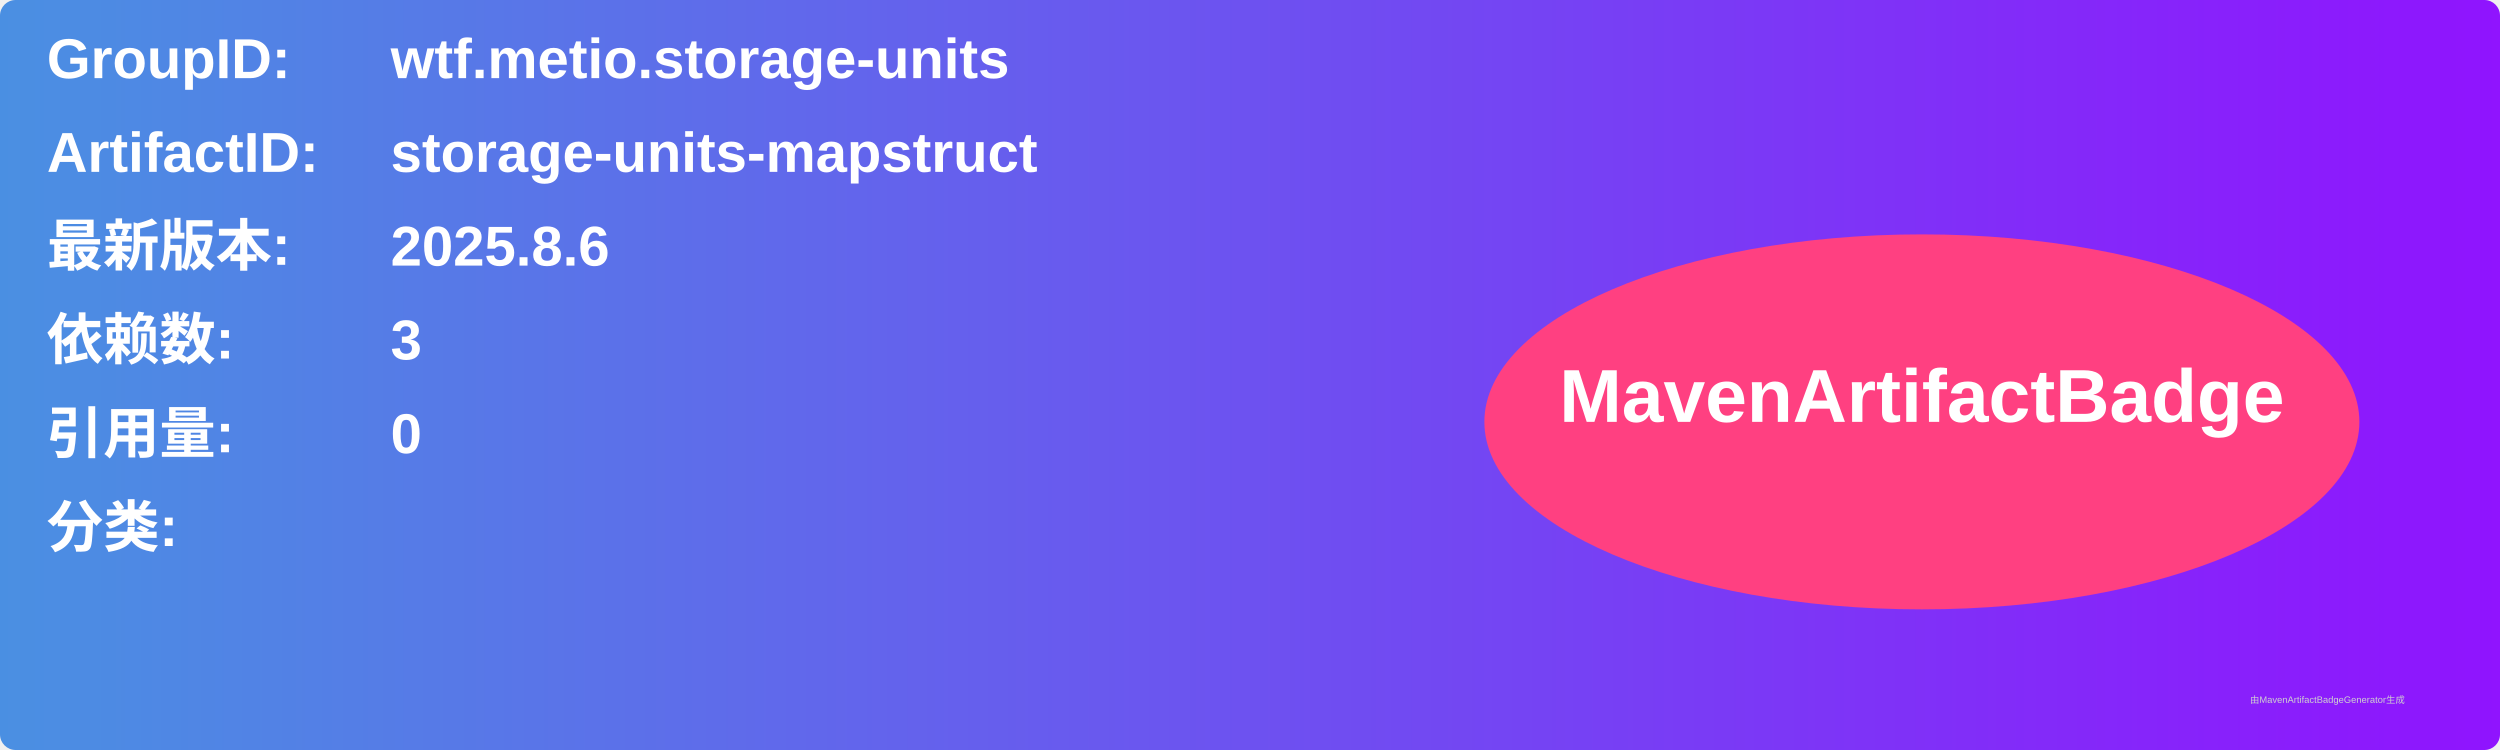
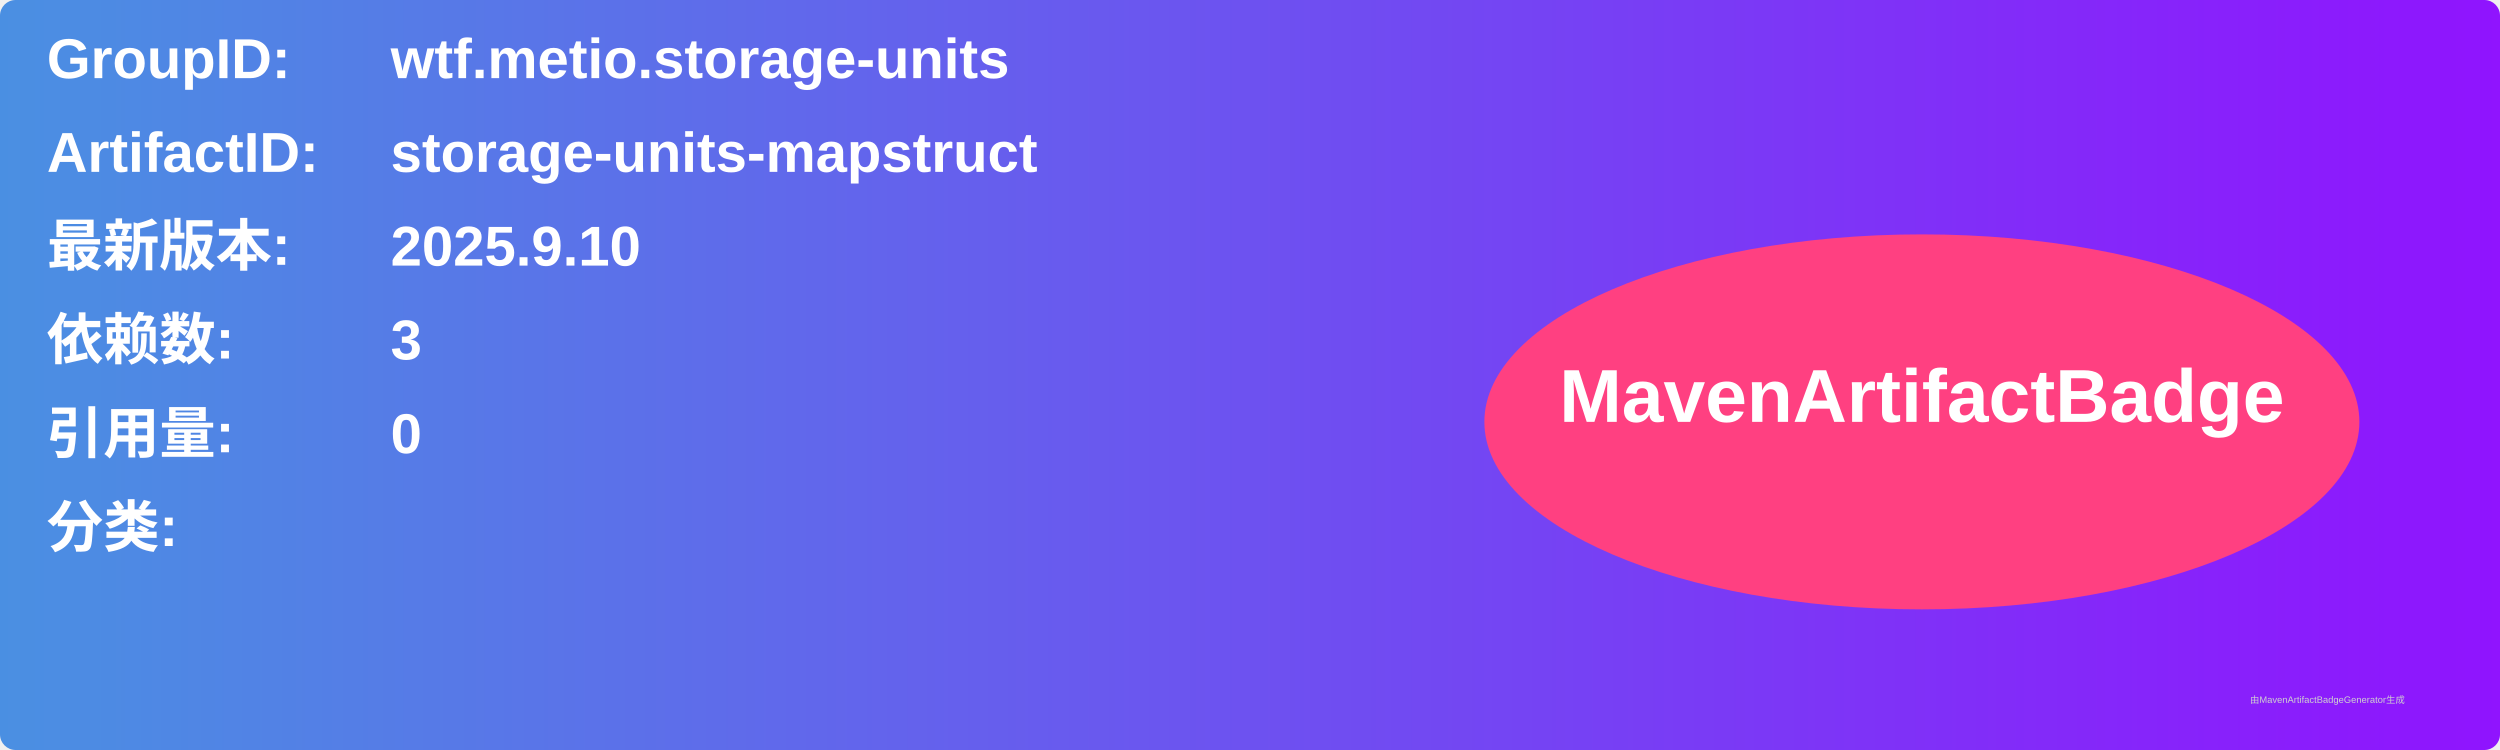
<svg xmlns="http://www.w3.org/2000/svg" width="800" height="240" viewBox="0 0 800 240">
  <linearGradient id="grad" x1="0%" y1="0%" x2="100%" y2="0%">
    <stop offset="0%" stop-color="#4a90e2" />
    <stop offset="100%" stop-color="#9013fe" />
  </linearGradient>
  <rect width="100%" height="100%" rx="5" ry="5" fill="url(#grad)" />
  <g transform="translate(15, 15)">
    <text x="0" y="10" font-family="Arial" font-size="18" fill="white" font-weight="bold" width="260">GroupID:</text>
    <text x="110" y="10" font-family="Arial" font-size="18" fill="white" font-weight="bold" width="460">wtf.metio.storage-units</text>
    <text x="0" y="40" font-family="Arial" font-size="18" fill="white" font-weight="bold" width="260">ArtifactID:</text>
    <text x="110" y="40" font-family="Arial" font-size="18" fill="white" font-weight="bold" width="460">storage-units-mapstruct</text>
    <text x="0" y="70" font-family="Arial" font-size="18" fill="white" font-weight="bold">最新版本:</text>
    <text x="110" y="70" font-family="Arial" font-size="18" fill="white" font-weight="bold">
-       <tspan font-weight="bold">2025.8.6</tspan>
+       <tspan font-weight="bold">2025.9.10</tspan>
    </text>
    <text x="0" y="100" font-family="Arial" font-size="18" fill="white" font-weight="bold">依赖数: </text>
    <text x="110" y="100" font-family="Arial" font-size="18" fill="white">
      <tspan font-weight="bold">3</tspan>
    </text>
    <text x="0" y="130" font-family="Arial" font-size="18" fill="white" font-weight="bold">引用量: </text>
    <text x="110" y="130" font-family="Arial" font-size="18" fill="white">
      <tspan font-weight="bold">0</tspan>
    </text>
    <text x="0" y="160" font-family="Arial" font-size="18" fill="white" font-weight="bold">分类:</text>
    <text x="10" y="190" font-family="Arial" font-size="10" fill="white">
      <tspan font-weight="bold" />
    </text>
    <ellipse cx="600" cy="120" rx="140" ry="60" fill="#ff4081" />
    <text x="600" y="120" text-anchor="middle" font-family="Arial" font-size="24" fill="white" font-weight="bold">MavenArtifactBadge</text>
  </g>
  <text x="720" y="225" font-family="Arial" font-size="3" fill="#d0d0d0">由MavenArtifactBadgeGenerator生成</text>
</svg>
